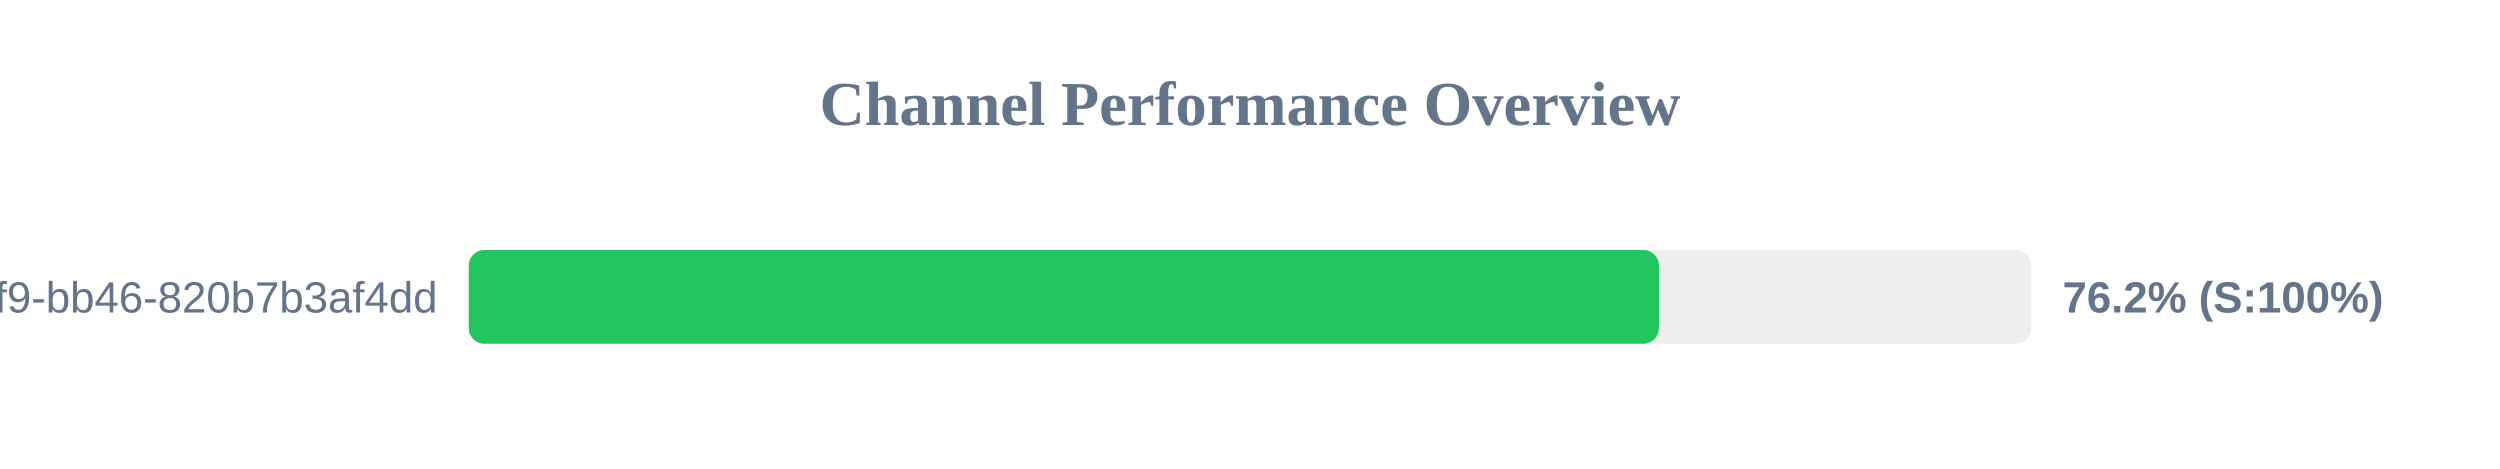
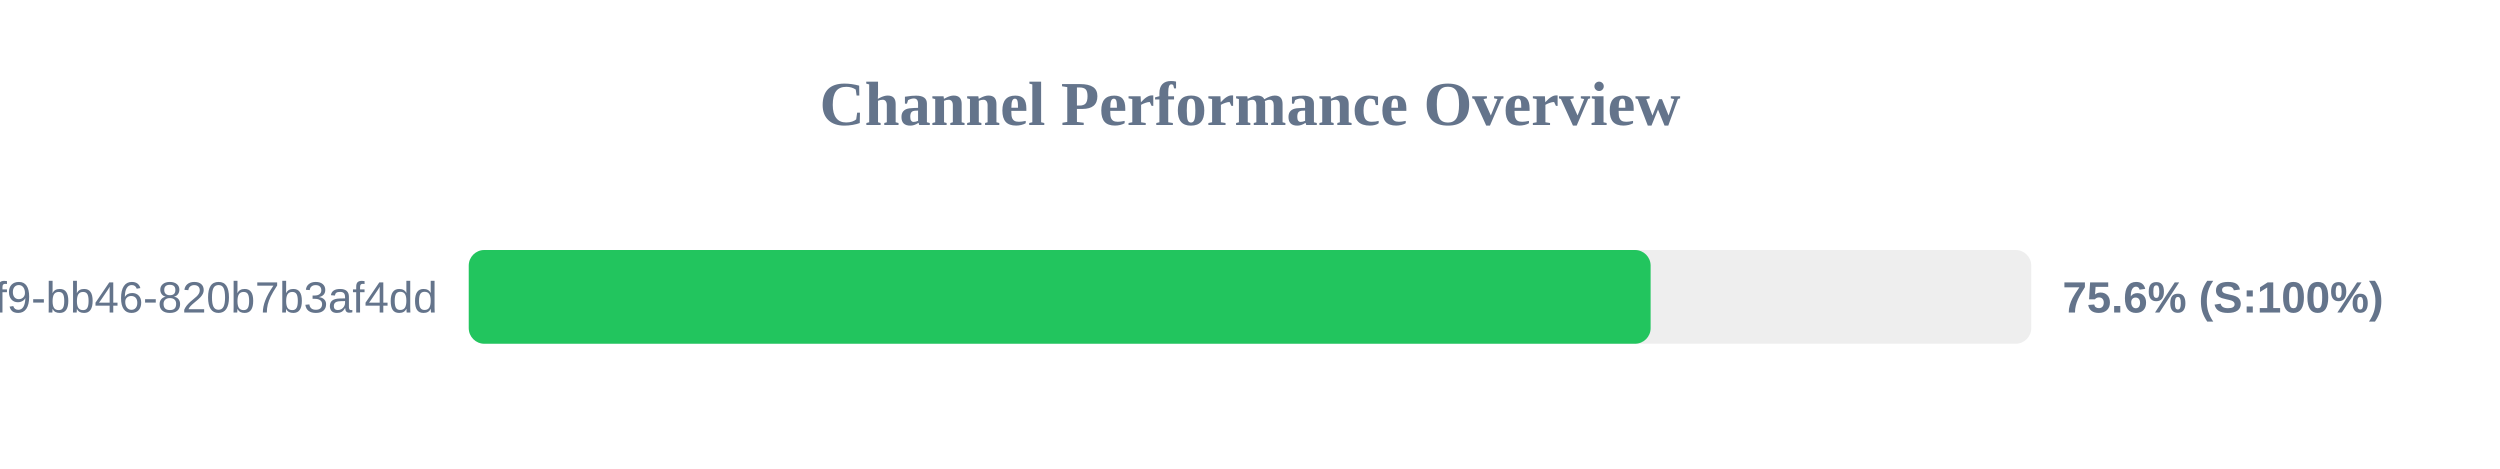
<svg xmlns="http://www.w3.org/2000/svg" width="800" height="150" version="1.1">
  <style>
        .row { font: 14px Arial; fill: #64748b; }
        .score { font: bold 14px Arial; fill: #64748b; }
    </style>
  <text x="400" y="40" text-anchor="middle" font-size="20px" font-weight="bold" fill="#64748b">Channel Performance Overview</text>
  <rect x="150" y="80" width="500" height="30" fill="#eee" rx="5" />
-   <rect x="150" y="80" width="380.85" height="30" fill="#22c55e" rx="5" />
+   <rect x="150" y="80" width="378.2" height="30" fill="#22c55e" rx="5" />
  <text x="140" y="100" text-anchor="end" class="row">?uuid=80b2ac81-ba69-41f9-bb46-820b7b3af4dd</text>
-   <text x="660" y="100" text-anchor="start" class="score">76.2% (S:100%)</text>
+   <text x="660" y="100" text-anchor="start" class="score">75.6% (S:100%)</text>
</svg>
